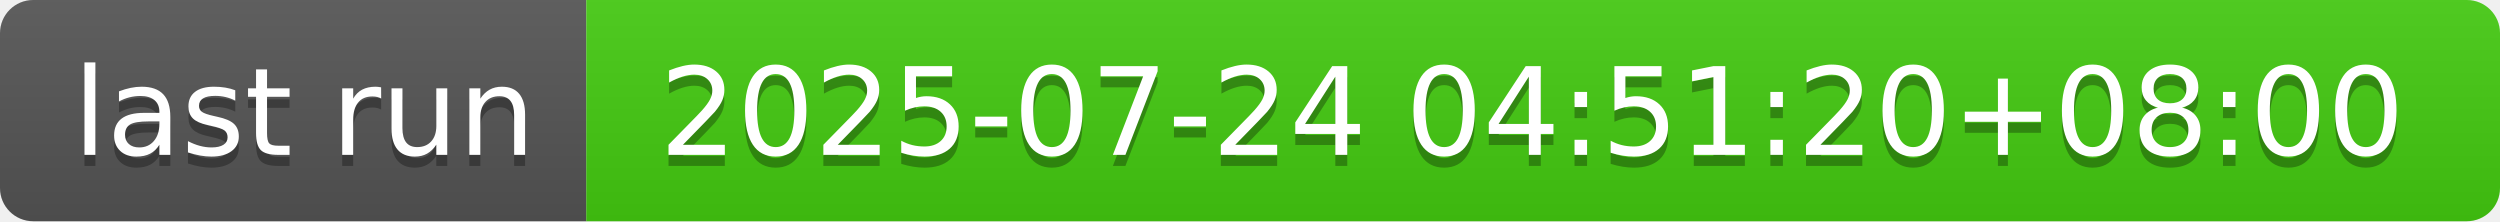
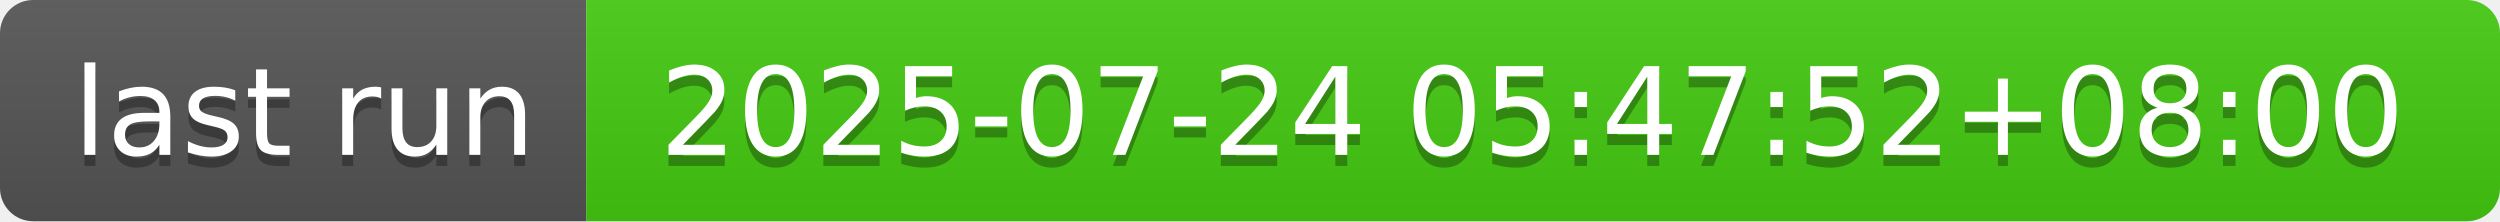
- <svg xmlns="http://www.w3.org/2000/svg" width="226" height="20" role="img" aria-label="last run: 2025-07-24 04:51:20+08:00">
+ <svg xmlns="http://www.w3.org/2000/svg" width="226" height="20" role="img" aria-label="last run: 2025-07-24 05:47:52+08:00">
  <linearGradient id="s" x2="0" y2="100%">
    <stop offset="0" stop-color="#bbb" stop-opacity=".1" />
    <stop offset="1" stop-opacity=".1" />
  </linearGradient>
  <clipPath id="r">
    <rect width="226" height="20" rx="3" fill="#fff" />
  </clipPath>
  <g clip-path="url(#r)">
    <rect width="53" height="20" fill="#555" />
    <rect x="53" width="173" height="20" fill="#4c1" />
    <rect width="226" height="20" fill="url(#s)" />
  </g>
  <g fill="#fff" text-anchor="middle" font-family="Verdana,Geneva,DejaVu Sans,sans-serif" text-rendering="geometricPrecision" font-size="110">
    <text aria-hidden="true" x="275" y="150" fill="#010101" fill-opacity=".3" transform="scale(.1)" textLength="430">last run</text>
    <text x="275" y="140" transform="scale(.1)" fill="#fff" textLength="430">last run</text>
-     <text aria-hidden="true" x="1385" y="150" fill="#010101" fill-opacity=".3" transform="scale(.1)" textLength="1630">2025-07-24 04:51:20+08:00</text>
-     <text x="1385" y="140" transform="scale(.1)" fill="#fff" textLength="1630">2025-07-24 04:51:20+08:00</text>
+     <text aria-hidden="true" x="1385" y="150" fill="#010101" fill-opacity=".3" transform="scale(.1)" textLength="1630">2025-07-24 05:47:52+08:00</text>
+     <text x="1385" y="140" transform="scale(.1)" fill="#fff" textLength="1630">2025-07-24 05:47:52+08:00</text>
  </g>
</svg>
